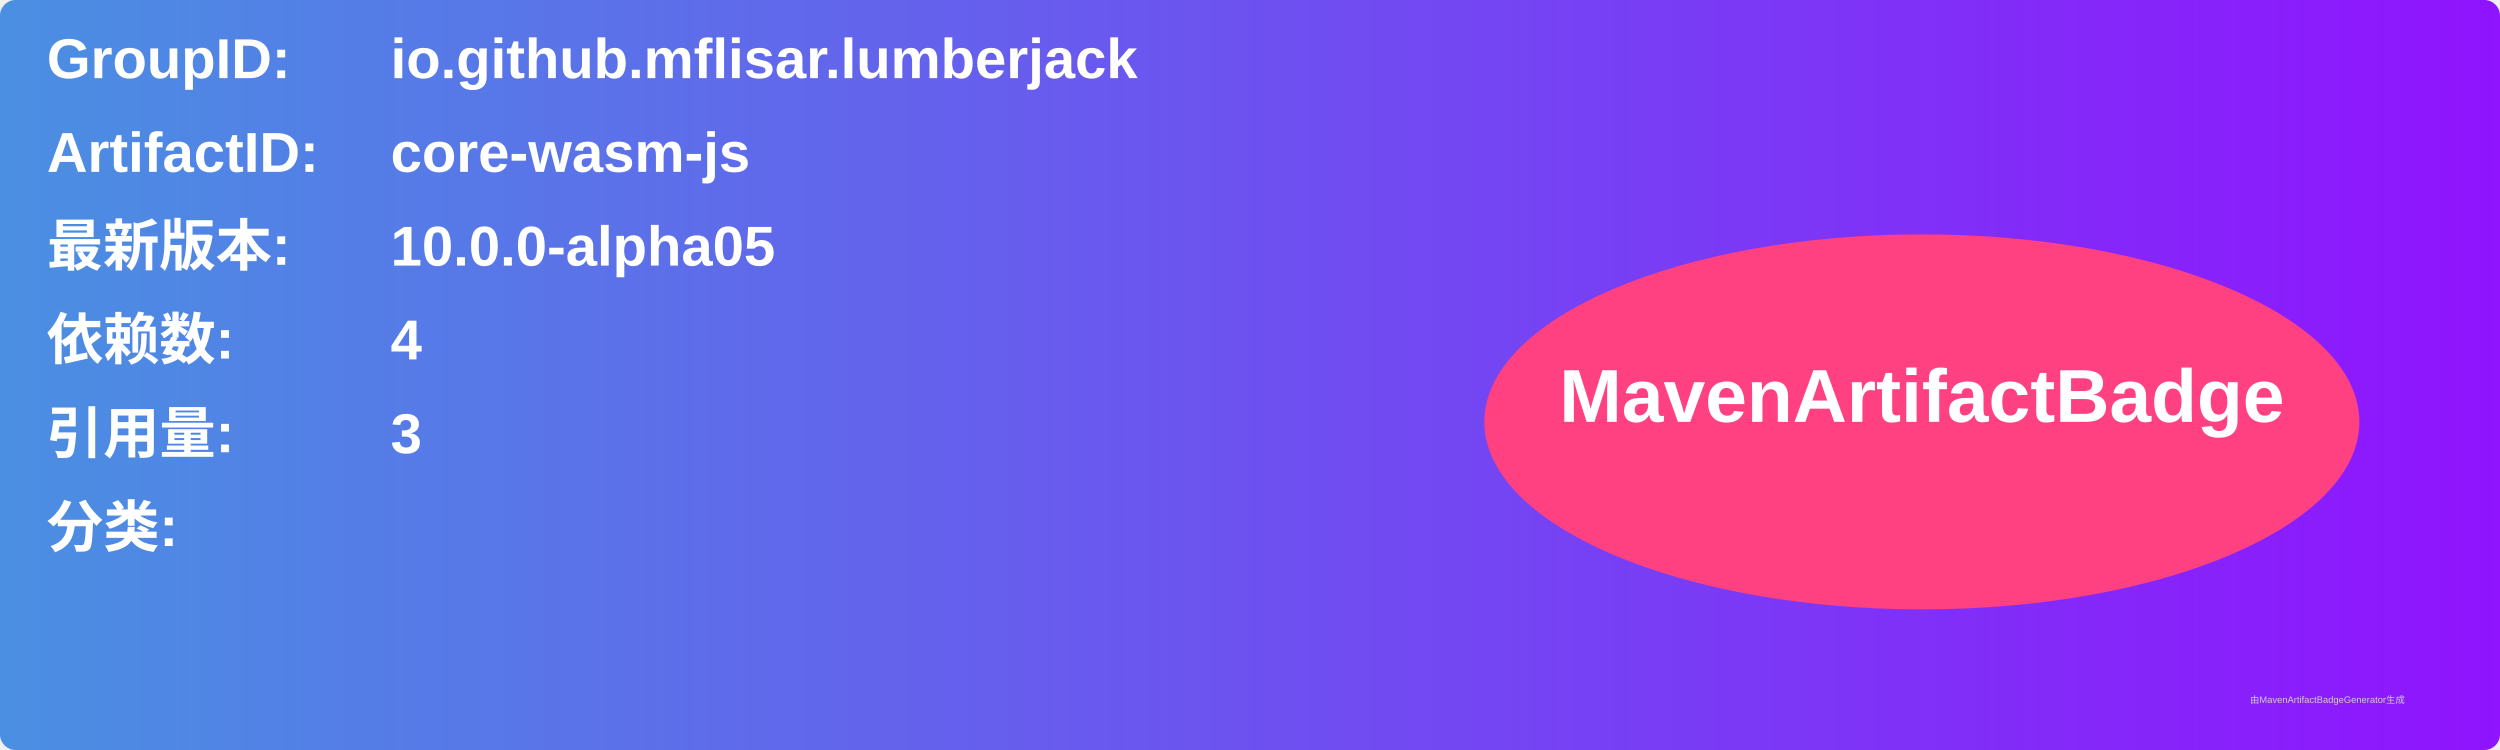
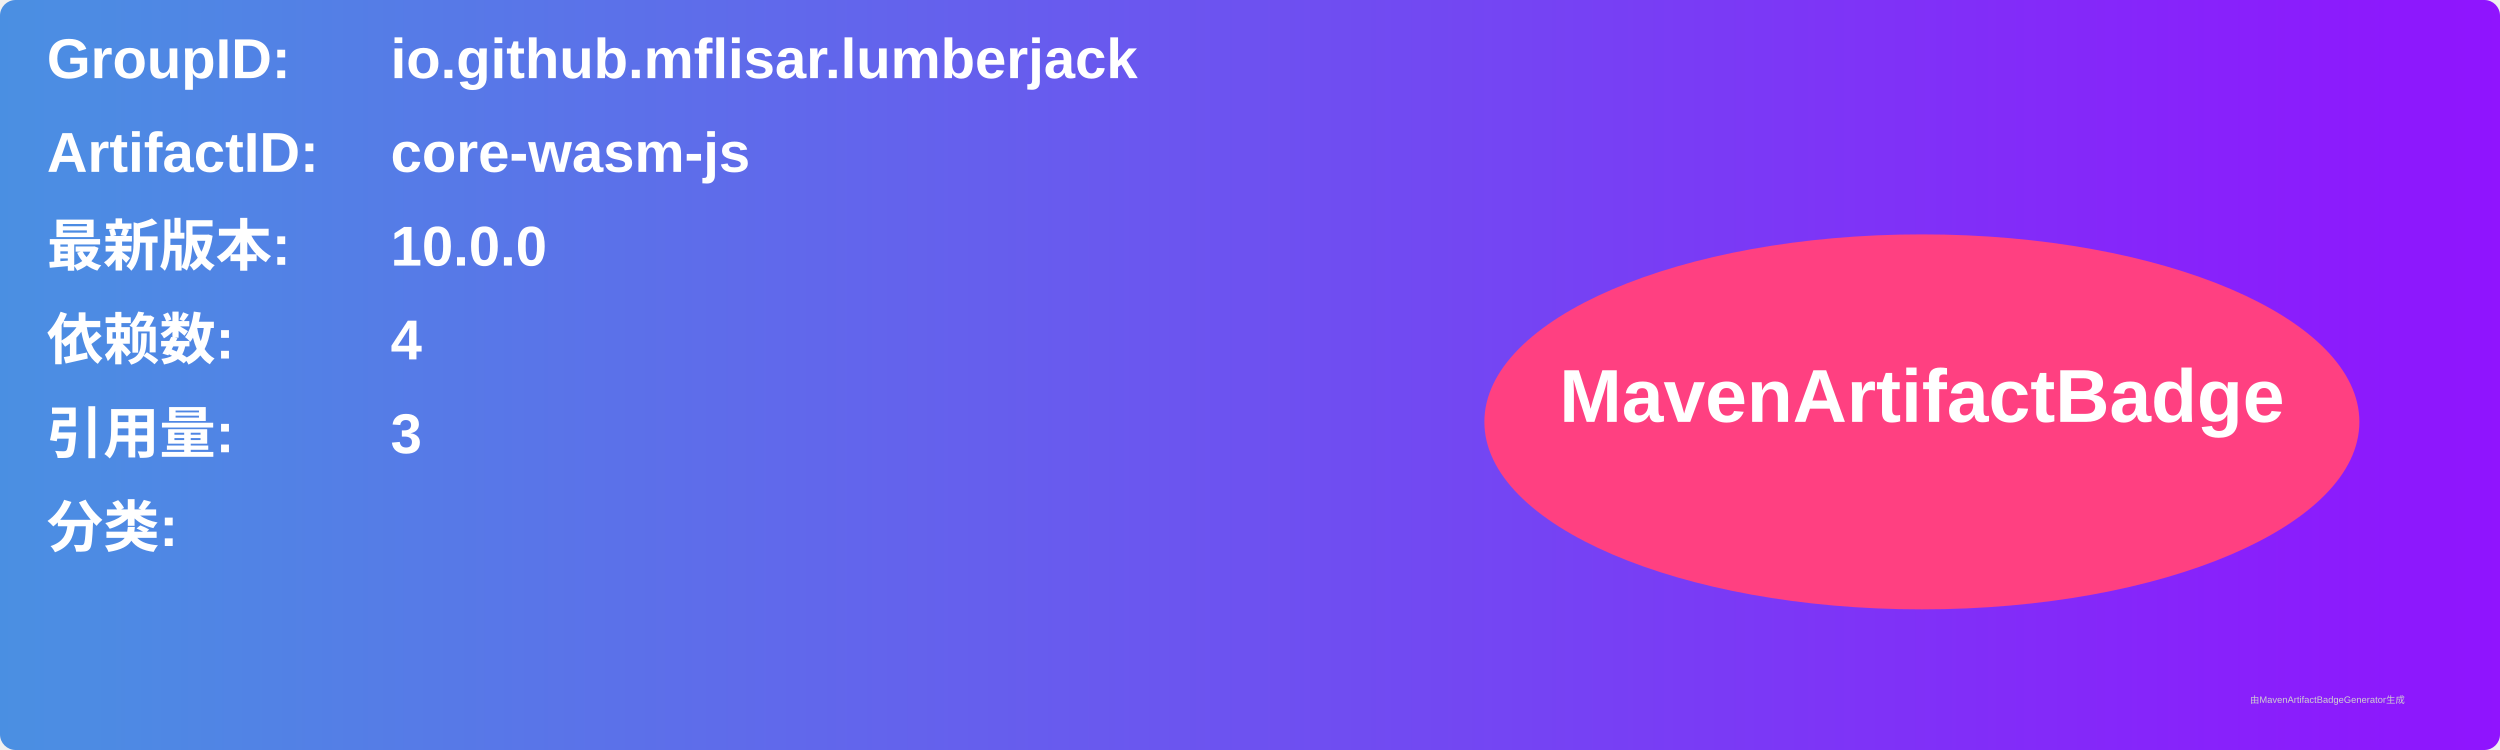
<svg xmlns="http://www.w3.org/2000/svg" width="800" height="240" viewBox="0 0 800 240">
  <linearGradient id="grad" x1="0%" y1="0%" x2="100%" y2="0%">
    <stop offset="0%" stop-color="#4a90e2" />
    <stop offset="100%" stop-color="#9013fe" />
  </linearGradient>
  <rect width="100%" height="100%" rx="5" ry="5" fill="url(#grad)" />
  <g transform="translate(15, 15)">
    <text x="0" y="10" font-family="Arial" font-size="18" fill="white" font-weight="bold" width="260">GroupID:</text>
    <text x="110" y="10" font-family="Arial" font-size="18" fill="white" font-weight="bold" width="460">io.github.mflisar.lumberjack</text>
    <text x="0" y="40" font-family="Arial" font-size="18" fill="white" font-weight="bold" width="260">ArtifactID:</text>
    <text x="110" y="40" font-family="Arial" font-size="18" fill="white" font-weight="bold" width="460">core-wasm-js</text>
    <text x="0" y="70" font-family="Arial" font-size="18" fill="white" font-weight="bold">最新版本:</text>
    <text x="110" y="70" font-family="Arial" font-size="18" fill="white" font-weight="bold">
-       <tspan font-weight="bold">10.0.0-alpha05</tspan>
+       <tspan font-weight="bold">10.0.0</tspan>
    </text>
    <text x="0" y="100" font-family="Arial" font-size="18" fill="white" font-weight="bold">依赖数: </text>
    <text x="110" y="100" font-family="Arial" font-size="18" fill="white">
      <tspan font-weight="bold">4</tspan>
    </text>
    <text x="0" y="130" font-family="Arial" font-size="18" fill="white" font-weight="bold">引用量: </text>
    <text x="110" y="130" font-family="Arial" font-size="18" fill="white">
      <tspan font-weight="bold">3</tspan>
    </text>
    <text x="0" y="160" font-family="Arial" font-size="18" fill="white" font-weight="bold">分类:</text>
    <text x="10" y="190" font-family="Arial" font-size="10" fill="white">
      <tspan font-weight="bold" />
    </text>
    <ellipse cx="600" cy="120" rx="140" ry="60" fill="#ff4081" />
    <text x="600" y="120" text-anchor="middle" font-family="Arial" font-size="24" fill="white" font-weight="bold">MavenArtifactBadge</text>
  </g>
  <text x="720" y="225" font-family="Arial" font-size="3" fill="#d0d0d0">由MavenArtifactBadgeGenerator生成</text>
</svg>
